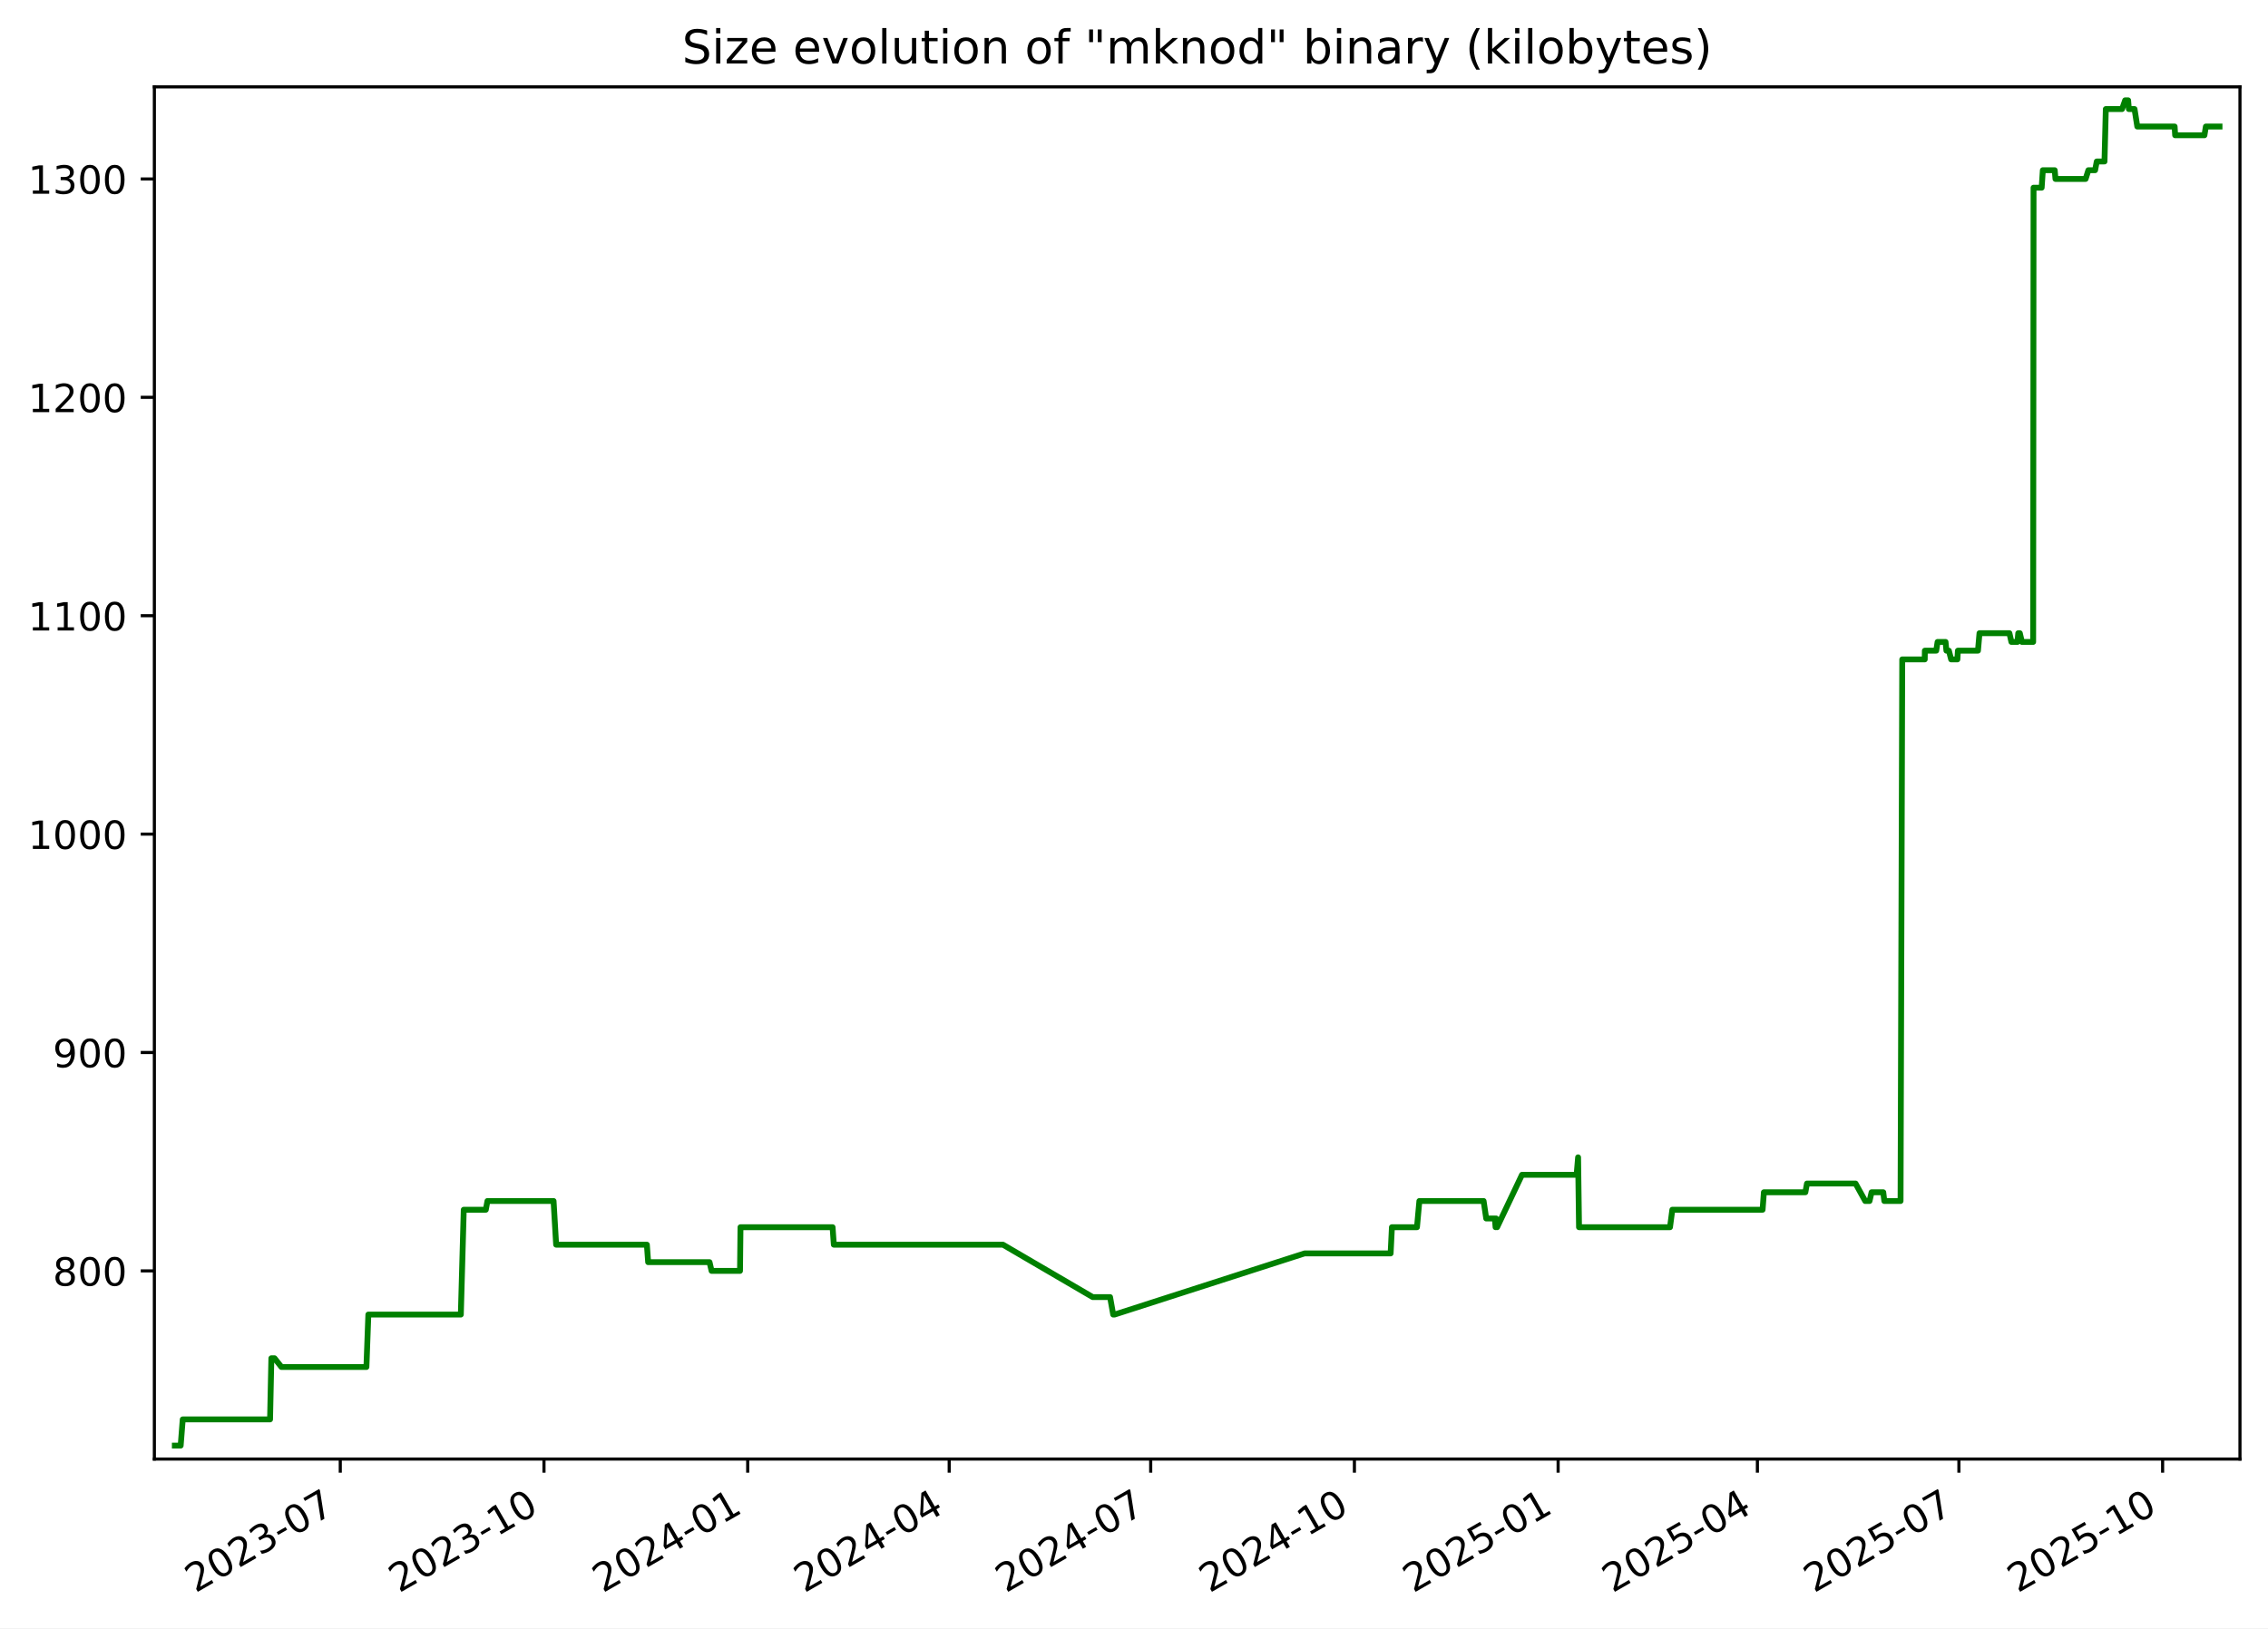
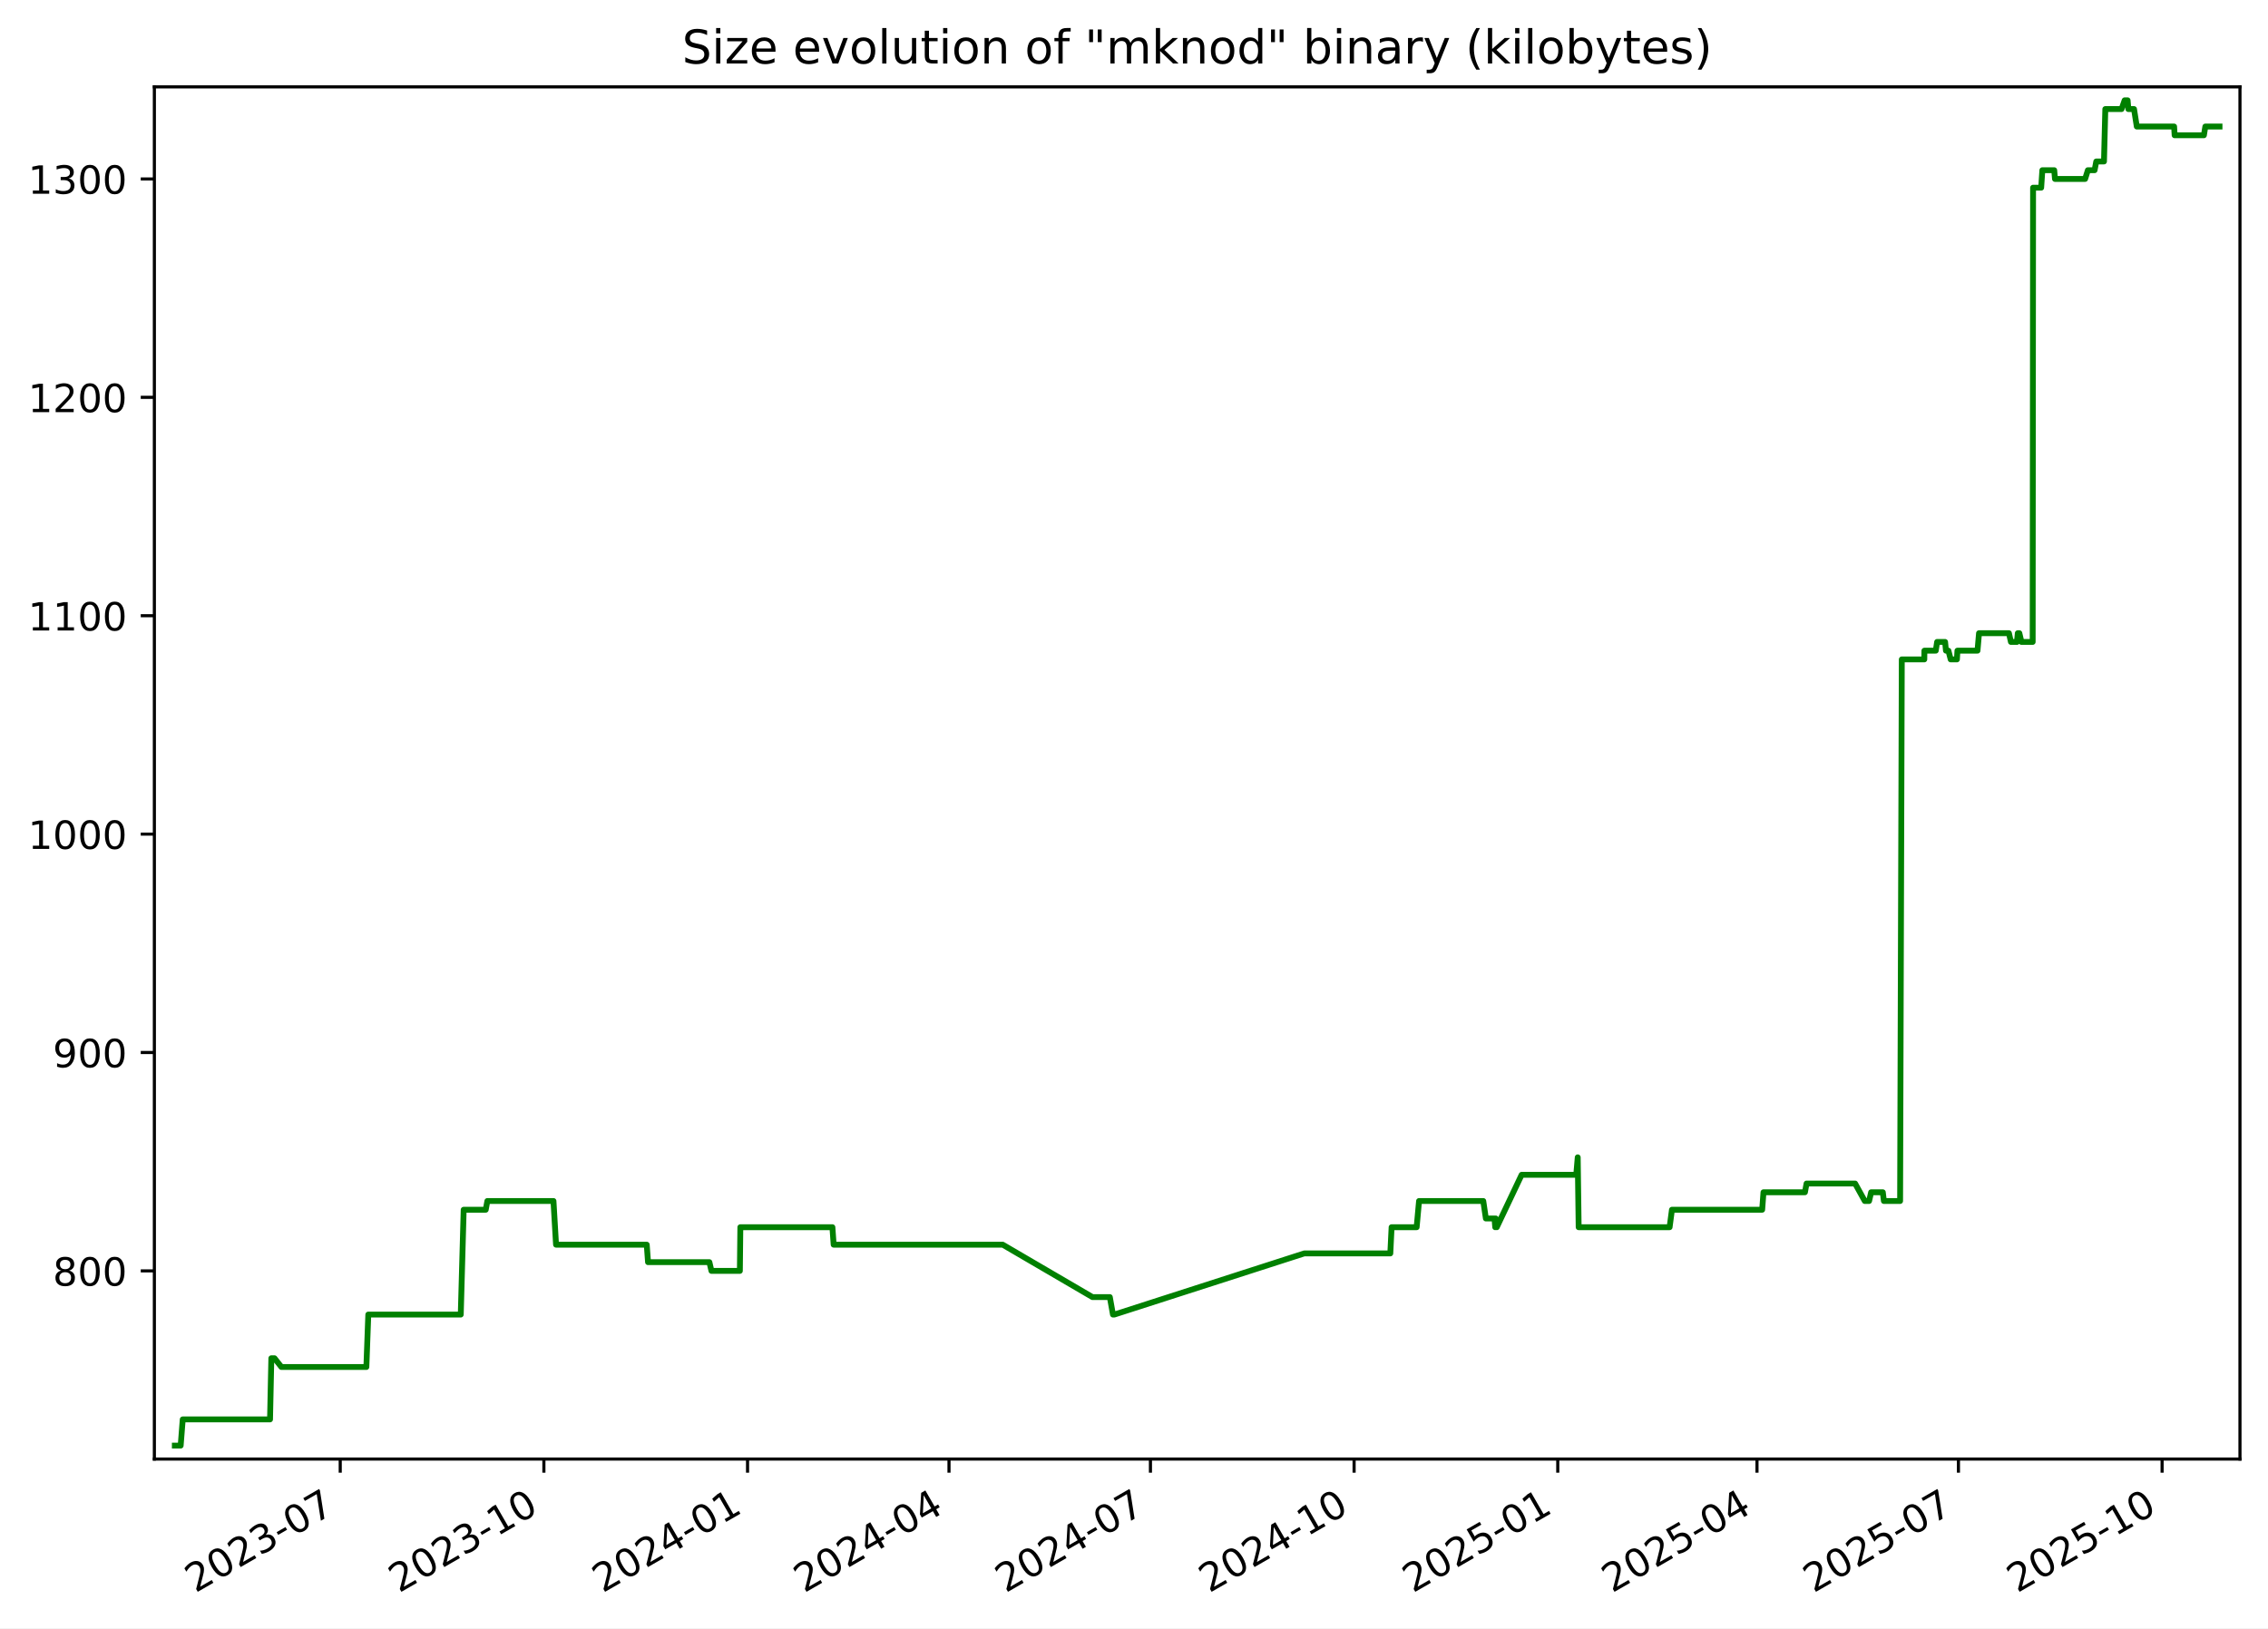
<svg xmlns="http://www.w3.org/2000/svg" xmlns:xlink="http://www.w3.org/1999/xlink" width="582.53pt" height="418.303pt" viewBox="0 0 582.53 418.303" version="1.1">
  <defs>
    <style type="text/css">*{stroke-linejoin: round; stroke-linecap: butt}</style>
  </defs>
  <g id="figure_1">
    <g id="patch_1">
      <path d="M -0 418.303  L 582.53 418.303  L 582.53 0  L -0 0  z " style="fill: #ffffff" />
    </g>
    <g id="axes_1">
      <g id="patch_2">
        <path d="M 39.65 374.83  L 575.33 374.83  L 575.33 22.318  L 39.65 22.318  z " style="fill: #ffffff" />
      </g>
      <g id="matplotlib.axis_1">
        <g id="xtick_1">
          <g id="line2d_1">
            <defs>
-               <path id="maa96886257" d="M 0 0  L 0 3.5  " style="stroke: #000000; stroke-width: 0.8" />
+               <path id="m7fba475eb8" d="M 0 0  L 0 3.5  " style="stroke: #000000; stroke-width: 0.8" />
            </defs>
            <g>
-               <use xlink:href="#maa96886257" x="87.398" y="374.83" style="stroke: #000000; stroke-width: 0.8" />
+               <use xlink:href="#m7fba475eb8" x="87.387" y="374.83" style="stroke: #000000; stroke-width: 0.8" />
            </g>
          </g>
          <g id="text_1">
-             <g transform="translate(50.17278 409.302) rotate(-30) scale(0.1 -0.1)">
+             <g transform="translate(50.16171 409.302) rotate(-30) scale(0.1 -0.1)">
              <defs>
                <path id="DejaVuSans-32" d="M 1228 531  L 3431 531  L 3431 0  L 469 0  L 469 531  Q 828 903 1448 1529  Q 2069 2156 2228 2338  Q 2531 2678 2651 2914  Q 2772 3150 2772 3378  Q 2772 3750 2511 3984  Q 2250 4219 1831 4219  Q 1534 4219 1204 4116  Q 875 4013 500 3803  L 500 4441  Q 881 4594 1212 4672  Q 1544 4750 1819 4750  Q 2544 4750 2975 4387  Q 3406 4025 3406 3419  Q 3406 3131 3298 2873  Q 3191 2616 2906 2266  Q 2828 2175 2409 1742  Q 1991 1309 1228 531  z " transform="scale(0.015625)" />
                <path id="DejaVuSans-30" d="M 2034 4250  Q 1547 4250 1301 3770  Q 1056 3291 1056 2328  Q 1056 1369 1301 889  Q 1547 409 2034 409  Q 2525 409 2770 889  Q 3016 1369 3016 2328  Q 3016 3291 2770 3770  Q 2525 4250 2034 4250  z M 2034 4750  Q 2819 4750 3233 4129  Q 3647 3509 3647 2328  Q 3647 1150 3233 529  Q 2819 -91 2034 -91  Q 1250 -91 836 529  Q 422 1150 422 2328  Q 422 3509 836 4129  Q 1250 4750 2034 4750  z " transform="scale(0.015625)" />
                <path id="DejaVuSans-33" d="M 2597 2516  Q 3050 2419 3304 2112  Q 3559 1806 3559 1356  Q 3559 666 3084 287  Q 2609 -91 1734 -91  Q 1441 -91 1130 -33  Q 819 25 488 141  L 488 750  Q 750 597 1062 519  Q 1375 441 1716 441  Q 2309 441 2620 675  Q 2931 909 2931 1356  Q 2931 1769 2642 2001  Q 2353 2234 1838 2234  L 1294 2234  L 1294 2753  L 1863 2753  Q 2328 2753 2575 2939  Q 2822 3125 2822 3475  Q 2822 3834 2567 4026  Q 2313 4219 1838 4219  Q 1578 4219 1281 4162  Q 984 4106 628 3988  L 628 4550  Q 988 4650 1302 4700  Q 1616 4750 1894 4750  Q 2613 4750 3031 4423  Q 3450 4097 3450 3541  Q 3450 3153 3228 2886  Q 3006 2619 2597 2516  z " transform="scale(0.015625)" />
                <path id="DejaVuSans-2d" d="M 313 2009  L 1997 2009  L 1997 1497  L 313 1497  L 313 2009  z " transform="scale(0.015625)" />
                <path id="DejaVuSans-37" d="M 525 4666  L 3525 4666  L 3525 4397  L 1831 0  L 1172 0  L 2766 4134  L 525 4134  L 525 4666  z " transform="scale(0.015625)" />
              </defs>
              <use xlink:href="#DejaVuSans-32" />
              <use xlink:href="#DejaVuSans-30" x="63.623" />
              <use xlink:href="#DejaVuSans-32" x="127.246" />
              <use xlink:href="#DejaVuSans-33" x="190.869" />
              <use xlink:href="#DejaVuSans-2d" x="254.492" />
              <use xlink:href="#DejaVuSans-30" x="290.576" />
              <use xlink:href="#DejaVuSans-37" x="354.199" />
            </g>
          </g>
        </g>
        <g id="xtick_2">
          <g id="line2d_2">
            <g>
-               <use xlink:href="#maa96886257" x="139.721" y="374.83" style="stroke: #000000; stroke-width: 0.8" />
+               <use xlink:href="#m7fba475eb8" x="139.696" y="374.83" style="stroke: #000000; stroke-width: 0.8" />
            </g>
          </g>
          <g id="text_2">
-             <g transform="translate(102.4959 409.302) rotate(-30) scale(0.1 -0.1)">
+             <g transform="translate(102.4712 409.302) rotate(-30) scale(0.1 -0.1)">
              <defs>
                <path id="DejaVuSans-31" d="M 794 531  L 1825 531  L 1825 4091  L 703 3866  L 703 4441  L 1819 4666  L 2450 4666  L 2450 531  L 3481 531  L 3481 0  L 794 0  L 794 531  z " transform="scale(0.015625)" />
              </defs>
              <use xlink:href="#DejaVuSans-32" />
              <use xlink:href="#DejaVuSans-30" x="63.623" />
              <use xlink:href="#DejaVuSans-32" x="127.246" />
              <use xlink:href="#DejaVuSans-33" x="190.869" />
              <use xlink:href="#DejaVuSans-2d" x="254.492" />
              <use xlink:href="#DejaVuSans-31" x="290.576" />
              <use xlink:href="#DejaVuSans-30" x="354.199" />
            </g>
          </g>
        </g>
        <g id="xtick_3">
          <g id="line2d_3">
            <g>
-               <use xlink:href="#maa96886257" x="192.044" y="374.83" style="stroke: #000000; stroke-width: 0.8" />
+               <use xlink:href="#m7fba475eb8" x="192.006" y="374.83" style="stroke: #000000; stroke-width: 0.8" />
            </g>
          </g>
          <g id="text_3">
-             <g transform="translate(154.8191 409.302) rotate(-30) scale(0.1 -0.1)">
+             <g transform="translate(154.7808 409.302) rotate(-30) scale(0.1 -0.1)">
              <defs>
                <path id="DejaVuSans-34" d="M 2419 4116  L 825 1625  L 2419 1625  L 2419 4116  z M 2253 4666  L 3047 4666  L 3047 1625  L 3713 1625  L 3713 1100  L 3047 1100  L 3047 0  L 2419 0  L 2419 1100  L 313 1100  L 313 1709  L 2253 4666  z " transform="scale(0.015625)" />
              </defs>
              <use xlink:href="#DejaVuSans-32" />
              <use xlink:href="#DejaVuSans-30" x="63.623" />
              <use xlink:href="#DejaVuSans-32" x="127.246" />
              <use xlink:href="#DejaVuSans-34" x="190.869" />
              <use xlink:href="#DejaVuSans-2d" x="254.492" />
              <use xlink:href="#DejaVuSans-30" x="290.576" />
              <use xlink:href="#DejaVuSans-31" x="354.199" />
            </g>
          </g>
        </g>
        <g id="xtick_4">
          <g id="line2d_4">
            <g>
-               <use xlink:href="#maa96886257" x="243.798" y="374.83" style="stroke: #000000; stroke-width: 0.8" />
+               <use xlink:href="#m7fba475eb8" x="243.747" y="374.83" style="stroke: #000000; stroke-width: 0.8" />
            </g>
          </g>
          <g id="text_4">
-             <g transform="translate(206.5735 409.302) rotate(-30) scale(0.1 -0.1)">
+             <g transform="translate(206.5217 409.302) rotate(-30) scale(0.1 -0.1)">
              <use xlink:href="#DejaVuSans-32" />
              <use xlink:href="#DejaVuSans-30" x="63.623" />
              <use xlink:href="#DejaVuSans-32" x="127.246" />
              <use xlink:href="#DejaVuSans-34" x="190.869" />
              <use xlink:href="#DejaVuSans-2d" x="254.492" />
              <use xlink:href="#DejaVuSans-30" x="290.576" />
              <use xlink:href="#DejaVuSans-34" x="354.199" />
            </g>
          </g>
        </g>
        <g id="xtick_5">
          <g id="line2d_5">
            <g>
-               <use xlink:href="#maa96886257" x="295.553" y="374.83" style="stroke: #000000; stroke-width: 0.8" />
+               <use xlink:href="#m7fba475eb8" x="295.487" y="374.83" style="stroke: #000000; stroke-width: 0.8" />
            </g>
          </g>
          <g id="text_5">
-             <g transform="translate(258.3279 409.302) rotate(-30) scale(0.1 -0.1)">
+             <g transform="translate(258.2627 409.302) rotate(-30) scale(0.1 -0.1)">
              <use xlink:href="#DejaVuSans-32" />
              <use xlink:href="#DejaVuSans-30" x="63.623" />
              <use xlink:href="#DejaVuSans-32" x="127.246" />
              <use xlink:href="#DejaVuSans-34" x="190.869" />
              <use xlink:href="#DejaVuSans-2d" x="254.492" />
              <use xlink:href="#DejaVuSans-30" x="290.576" />
              <use xlink:href="#DejaVuSans-37" x="354.199" />
            </g>
          </g>
        </g>
        <g id="xtick_6">
          <g id="line2d_6">
            <g>
-               <use xlink:href="#maa96886257" x="347.876" y="374.83" style="stroke: #000000; stroke-width: 0.8" />
+               <use xlink:href="#m7fba475eb8" x="347.797" y="374.83" style="stroke: #000000; stroke-width: 0.8" />
            </g>
          </g>
          <g id="text_6">
-             <g transform="translate(310.6511 409.302) rotate(-30) scale(0.1 -0.1)">
+             <g transform="translate(310.5722 409.302) rotate(-30) scale(0.1 -0.1)">
              <use xlink:href="#DejaVuSans-32" />
              <use xlink:href="#DejaVuSans-30" x="63.623" />
              <use xlink:href="#DejaVuSans-32" x="127.246" />
              <use xlink:href="#DejaVuSans-34" x="190.869" />
              <use xlink:href="#DejaVuSans-2d" x="254.492" />
              <use xlink:href="#DejaVuSans-31" x="290.576" />
              <use xlink:href="#DejaVuSans-30" x="354.199" />
            </g>
          </g>
        </g>
        <g id="xtick_7">
          <g id="line2d_7">
            <g>
-               <use xlink:href="#maa96886257" x="400.199" y="374.83" style="stroke: #000000; stroke-width: 0.8" />
+               <use xlink:href="#m7fba475eb8" x="400.107" y="374.83" style="stroke: #000000; stroke-width: 0.8" />
            </g>
          </g>
          <g id="text_7">
-             <g transform="translate(362.9743 409.302) rotate(-30) scale(0.1 -0.1)">
+             <g transform="translate(362.8817 409.302) rotate(-30) scale(0.1 -0.1)">
              <defs>
                <path id="DejaVuSans-35" d="M 691 4666  L 3169 4666  L 3169 4134  L 1269 4134  L 1269 2991  Q 1406 3038 1543 3061  Q 1681 3084 1819 3084  Q 2600 3084 3056 2656  Q 3513 2228 3513 1497  Q 3513 744 3044 326  Q 2575 -91 1722 -91  Q 1428 -91 1123 -41  Q 819 9 494 109  L 494 744  Q 775 591 1075 516  Q 1375 441 1709 441  Q 2250 441 2565 725  Q 2881 1009 2881 1497  Q 2881 1984 2565 2268  Q 2250 2553 1709 2553  Q 1456 2553 1204 2497  Q 953 2441 691 2322  L 691 4666  z " transform="scale(0.015625)" />
              </defs>
              <use xlink:href="#DejaVuSans-32" />
              <use xlink:href="#DejaVuSans-30" x="63.623" />
              <use xlink:href="#DejaVuSans-32" x="127.246" />
              <use xlink:href="#DejaVuSans-35" x="190.869" />
              <use xlink:href="#DejaVuSans-2d" x="254.492" />
              <use xlink:href="#DejaVuSans-30" x="290.576" />
              <use xlink:href="#DejaVuSans-31" x="354.199" />
            </g>
          </g>
        </g>
        <g id="xtick_8">
          <g id="line2d_8">
            <g>
-               <use xlink:href="#maa96886257" x="451.385" y="374.83" style="stroke: #000000; stroke-width: 0.8" />
+               <use xlink:href="#m7fba475eb8" x="451.279" y="374.83" style="stroke: #000000; stroke-width: 0.8" />
            </g>
          </g>
          <g id="text_8">
-             <g transform="translate(414.1599 409.302) rotate(-30) scale(0.1 -0.1)">
+             <g transform="translate(414.0541 409.302) rotate(-30) scale(0.1 -0.1)">
              <use xlink:href="#DejaVuSans-32" />
              <use xlink:href="#DejaVuSans-30" x="63.623" />
              <use xlink:href="#DejaVuSans-32" x="127.246" />
              <use xlink:href="#DejaVuSans-35" x="190.869" />
              <use xlink:href="#DejaVuSans-2d" x="254.492" />
              <use xlink:href="#DejaVuSans-30" x="290.576" />
              <use xlink:href="#DejaVuSans-34" x="354.199" />
            </g>
          </g>
        </g>
        <g id="xtick_9">
          <g id="line2d_9">
            <g>
-               <use xlink:href="#maa96886257" x="503.139" y="374.83" style="stroke: #000000; stroke-width: 0.8" />
+               <use xlink:href="#m7fba475eb8" x="503.02" y="374.83" style="stroke: #000000; stroke-width: 0.8" />
            </g>
          </g>
          <g id="text_9">
-             <g transform="translate(465.9144 409.302) rotate(-30) scale(0.1 -0.1)">
+             <g transform="translate(465.7951 409.302) rotate(-30) scale(0.1 -0.1)">
              <use xlink:href="#DejaVuSans-32" />
              <use xlink:href="#DejaVuSans-30" x="63.623" />
              <use xlink:href="#DejaVuSans-32" x="127.246" />
              <use xlink:href="#DejaVuSans-35" x="190.869" />
              <use xlink:href="#DejaVuSans-2d" x="254.492" />
              <use xlink:href="#DejaVuSans-30" x="290.576" />
              <use xlink:href="#DejaVuSans-37" x="354.199" />
            </g>
          </g>
        </g>
        <g id="xtick_10">
          <g id="line2d_10">
            <g>
-               <use xlink:href="#maa96886257" x="555.462" y="374.83" style="stroke: #000000; stroke-width: 0.8" />
+               <use xlink:href="#m7fba475eb8" x="555.329" y="374.83" style="stroke: #000000; stroke-width: 0.8" />
            </g>
          </g>
          <g id="text_10">
-             <g transform="translate(518.2375 409.302) rotate(-30) scale(0.1 -0.1)">
+             <g transform="translate(518.1046 409.302) rotate(-30) scale(0.1 -0.1)">
              <use xlink:href="#DejaVuSans-32" />
              <use xlink:href="#DejaVuSans-30" x="63.623" />
              <use xlink:href="#DejaVuSans-32" x="127.246" />
              <use xlink:href="#DejaVuSans-35" x="190.869" />
              <use xlink:href="#DejaVuSans-2d" x="254.492" />
              <use xlink:href="#DejaVuSans-31" x="290.576" />
              <use xlink:href="#DejaVuSans-30" x="354.199" />
            </g>
          </g>
        </g>
      </g>
      <g id="matplotlib.axis_2">
        <g id="ytick_1">
          <g id="line2d_11">
            <defs>
-               <path id="m8d2630e6f1" d="M 0 0  L -3.5 0  " style="stroke: #000000; stroke-width: 0.8" />
+               <path id="m0925a4f83a" d="M 0 0  L -3.5 0  " style="stroke: #000000; stroke-width: 0.8" />
            </defs>
            <g>
-               <use xlink:href="#m8d2630e6f1" x="39.65" y="326.491" style="stroke: #000000; stroke-width: 0.8" />
+               <use xlink:href="#m0925a4f83a" x="39.65" y="326.491" style="stroke: #000000; stroke-width: 0.8" />
            </g>
          </g>
          <g id="text_11">
            <g transform="translate(13.5625 330.2902) scale(0.1 -0.1)">
              <defs>
                <path id="DejaVuSans-38" d="M 2034 2216  Q 1584 2216 1326 1975  Q 1069 1734 1069 1313  Q 1069 891 1326 650  Q 1584 409 2034 409  Q 2484 409 2743 651  Q 3003 894 3003 1313  Q 3003 1734 2745 1975  Q 2488 2216 2034 2216  z M 1403 2484  Q 997 2584 770 2862  Q 544 3141 544 3541  Q 544 4100 942 4425  Q 1341 4750 2034 4750  Q 2731 4750 3128 4425  Q 3525 4100 3525 3541  Q 3525 3141 3298 2862  Q 3072 2584 2669 2484  Q 3125 2378 3379 2068  Q 3634 1759 3634 1313  Q 3634 634 3220 271  Q 2806 -91 2034 -91  Q 1263 -91 848 271  Q 434 634 434 1313  Q 434 1759 690 2068  Q 947 2378 1403 2484  z M 1172 3481  Q 1172 3119 1398 2916  Q 1625 2713 2034 2713  Q 2441 2713 2670 2916  Q 2900 3119 2900 3481  Q 2900 3844 2670 4047  Q 2441 4250 2034 4250  Q 1625 4250 1398 4047  Q 1172 3844 1172 3481  z " transform="scale(0.015625)" />
              </defs>
              <use xlink:href="#DejaVuSans-38" />
              <use xlink:href="#DejaVuSans-30" x="63.623" />
              <use xlink:href="#DejaVuSans-30" x="127.246" />
            </g>
          </g>
        </g>
        <g id="ytick_2">
          <g id="line2d_12">
            <g>
-               <use xlink:href="#m8d2630e6f1" x="39.65" y="270.387" style="stroke: #000000; stroke-width: 0.8" />
+               <use xlink:href="#m0925a4f83a" x="39.65" y="270.387" style="stroke: #000000; stroke-width: 0.8" />
            </g>
          </g>
          <g id="text_12">
            <g transform="translate(13.5625 274.1863) scale(0.1 -0.1)">
              <defs>
                <path id="DejaVuSans-39" d="M 703 97  L 703 672  Q 941 559 1184 500  Q 1428 441 1663 441  Q 2288 441 2617 861  Q 2947 1281 2994 2138  Q 2813 1869 2534 1725  Q 2256 1581 1919 1581  Q 1219 1581 811 2004  Q 403 2428 403 3163  Q 403 3881 828 4315  Q 1253 4750 1959 4750  Q 2769 4750 3195 4129  Q 3622 3509 3622 2328  Q 3622 1225 3098 567  Q 2575 -91 1691 -91  Q 1453 -91 1209 -44  Q 966 3 703 97  z M 1959 2075  Q 2384 2075 2632 2365  Q 2881 2656 2881 3163  Q 2881 3666 2632 3958  Q 2384 4250 1959 4250  Q 1534 4250 1286 3958  Q 1038 3666 1038 3163  Q 1038 2656 1286 2365  Q 1534 2075 1959 2075  z " transform="scale(0.015625)" />
              </defs>
              <use xlink:href="#DejaVuSans-39" />
              <use xlink:href="#DejaVuSans-30" x="63.623" />
              <use xlink:href="#DejaVuSans-30" x="127.246" />
            </g>
          </g>
        </g>
        <g id="ytick_3">
          <g id="line2d_13">
            <g>
-               <use xlink:href="#m8d2630e6f1" x="39.65" y="214.283" style="stroke: #000000; stroke-width: 0.8" />
+               <use xlink:href="#m0925a4f83a" x="39.65" y="214.283" style="stroke: #000000; stroke-width: 0.8" />
            </g>
          </g>
          <g id="text_13">
            <g transform="translate(7.2 218.0824) scale(0.1 -0.1)">
              <use xlink:href="#DejaVuSans-31" />
              <use xlink:href="#DejaVuSans-30" x="63.623" />
              <use xlink:href="#DejaVuSans-30" x="127.246" />
              <use xlink:href="#DejaVuSans-30" x="190.869" />
            </g>
          </g>
        </g>
        <g id="ytick_4">
          <g id="line2d_14">
            <g>
-               <use xlink:href="#m8d2630e6f1" x="39.65" y="158.179" style="stroke: #000000; stroke-width: 0.8" />
+               <use xlink:href="#m0925a4f83a" x="39.65" y="158.179" style="stroke: #000000; stroke-width: 0.8" />
            </g>
          </g>
          <g id="text_14">
            <g transform="translate(7.2 161.9785) scale(0.1 -0.1)">
              <use xlink:href="#DejaVuSans-31" />
              <use xlink:href="#DejaVuSans-31" x="63.623" />
              <use xlink:href="#DejaVuSans-30" x="127.246" />
              <use xlink:href="#DejaVuSans-30" x="190.869" />
            </g>
          </g>
        </g>
        <g id="ytick_5">
          <g id="line2d_15">
            <g>
-               <use xlink:href="#m8d2630e6f1" x="39.65" y="102.075" style="stroke: #000000; stroke-width: 0.8" />
+               <use xlink:href="#m0925a4f83a" x="39.65" y="102.075" style="stroke: #000000; stroke-width: 0.8" />
            </g>
          </g>
          <g id="text_15">
            <g transform="translate(7.2 105.8746) scale(0.1 -0.1)">
              <use xlink:href="#DejaVuSans-31" />
              <use xlink:href="#DejaVuSans-32" x="63.623" />
              <use xlink:href="#DejaVuSans-30" x="127.246" />
              <use xlink:href="#DejaVuSans-30" x="190.869" />
            </g>
          </g>
        </g>
        <g id="ytick_6">
          <g id="line2d_16">
            <g>
-               <use xlink:href="#m8d2630e6f1" x="39.65" y="45.972" style="stroke: #000000; stroke-width: 0.8" />
+               <use xlink:href="#m0925a4f83a" x="39.65" y="45.972" style="stroke: #000000; stroke-width: 0.8" />
            </g>
          </g>
          <g id="text_16">
            <g transform="translate(7.2 49.77075) scale(0.1 -0.1)">
              <use xlink:href="#DejaVuSans-31" />
              <use xlink:href="#DejaVuSans-33" x="63.623" />
              <use xlink:href="#DejaVuSans-30" x="127.246" />
              <use xlink:href="#DejaVuSans-30" x="190.869" />
            </g>
          </g>
        </g>
      </g>
      <g id="line2d_17">
-         <path d="M 44.902 371.374  L 46.407 371.374  L 46.934 364.642  L 69.365 364.642  L 69.698 348.933  L 70.51 348.933  L 72.283 351.177  L 94.114 351.177  L 94.609 337.712  L 118.364 337.712  L 119.113 310.782  L 124.78 310.782  L 125.198 308.538  L 142.184 308.538  L 142.843 319.759  L 166.149 319.759  L 166.474 324.247  L 182.24 324.247  L 182.768 326.491  L 190.07 326.491  L 190.193 315.27  L 213.846 315.27  L 214.166 319.759  L 257.608 319.759  L 280.659 333.223  L 285.12 333.223  L 285.921 337.712  L 286.267 337.712  L 335.071 322.003  L 357.178 322.003  L 357.509 315.27  L 363.947 315.27  L 364.562 308.538  L 381.062 308.538  L 381.73 313.026  L 383.952 313.026  L 384.133 315.27  L 384.257 313.026  L 384.53 315.27  L 390.918 301.805  L 404.951 301.805  L 405.33 297.317  L 405.569 315.27  L 428.936 315.27  L 429.533 310.782  L 452.715 310.782  L 453.05 306.294  L 463.702 306.294  L 464.117 304.049  L 476.593 304.049  L 479.078 308.538  L 480.185 308.538  L 480.708 306.294  L 483.711 306.294  L 483.984 308.538  L 488.154 308.538  L 488.585 169.4  L 494.368 169.4  L 494.394 167.156  L 497.316 167.156  L 497.661 164.912  L 499.711 164.912  L 499.931 167.156  L 500.564 167.156  L 501.145 169.4  L 502.748 169.4  L 502.881 167.156  L 508.037 167.156  L 508.428 162.668  L 516.113 162.668  L 516.623 164.912  L 518.18 164.912  L 518.386 162.668  L 518.787 162.668  L 519.324 164.912  L 522.213 164.912  L 522.314 48.216  L 524.397 48.216  L 524.697 43.727  L 527.748 43.727  L 527.943 45.972  L 535.684 45.972  L 536.394 43.727  L 538.118 43.727  L 538.549 41.483  L 540.534 41.483  L 540.873 28.018  L 545.045 28.018  L 545.84 25.774  L 546.603 25.774  L 546.791 28.018  L 548.253 28.018  L 548.959 32.507  L 558.549 32.507  L 558.682 34.751  L 566.202 34.751  L 566.57 32.507  L 570.078 32.507  L 570.078 32.507  " clip-path="url(#pddbdb92cb6)" style="fill: none; stroke: #008000; stroke-width: 1.5; stroke-linecap: square" />
+         <path d="M 44.902 371.374  L 46.407 371.374  L 46.933 364.642  L 69.358 364.642  L 69.691 348.933  L 70.504 348.933  L 72.276 351.177  L 94.101 351.177  L 94.596 337.712  L 118.345 337.712  L 119.094 310.782  L 124.76 310.782  L 125.177 308.538  L 142.158 308.538  L 142.817 319.759  L 166.117 319.759  L 166.443 324.247  L 182.204 324.247  L 182.732 326.491  L 190.033 326.491  L 190.155 315.27  L 213.802 315.27  L 214.122 319.759  L 257.552 319.759  L 280.597 333.223  L 285.057 333.223  L 285.858 337.712  L 286.204 337.712  L 334.995 322.003  L 357.097 322.003  L 357.428 315.27  L 363.864 315.27  L 364.479 308.538  L 380.975 308.538  L 381.642 313.026  L 383.863 313.026  L 384.044 315.27  L 384.169 313.026  L 384.442 315.27  L 390.828 301.805  L 404.857 301.805  L 405.236 297.317  L 405.475 315.27  L 428.836 315.27  L 429.433 310.782  L 452.609 310.782  L 452.944 306.294  L 463.593 306.294  L 464.008 304.049  L 476.48 304.049  L 478.965 308.538  L 480.072 308.538  L 480.595 306.294  L 483.597 306.294  L 483.87 308.538  L 488.038 308.538  L 488.47 169.4  L 494.251 169.4  L 494.277 167.156  L 497.198 167.156  L 497.543 164.912  L 499.593 164.912  L 499.813 167.156  L 500.445 167.156  L 501.026 169.4  L 502.629 169.4  L 502.762 167.156  L 507.916 167.156  L 508.307 162.668  L 515.99 162.668  L 516.5 164.912  L 518.057 164.912  L 518.262 162.668  L 518.664 162.668  L 519.201 164.912  L 522.089 164.912  L 522.19 48.216  L 524.272 48.216  L 524.572 43.727  L 527.622 43.727  L 527.817 45.972  L 535.556 45.972  L 536.266 43.727  L 537.99 43.727  L 538.42 41.483  L 540.405 41.483  L 540.743 28.018  L 544.915 28.018  L 545.709 25.774  L 546.473 25.774  L 546.661 28.018  L 548.122 28.018  L 548.828 32.507  L 558.415 32.507  L 558.548 34.751  L 566.066 34.751  L 566.434 32.507  L 570.078 32.507  L 570.078 32.507  " clip-path="url(#pbfb2705fc9)" style="fill: none; stroke: #008000; stroke-width: 1.5; stroke-linecap: square" />
      </g>
      <g id="patch_3">
        <path d="M 39.65 374.83  L 39.65 22.318  " style="fill: none; stroke: #000000; stroke-width: 0.8; stroke-linejoin: miter; stroke-linecap: square" />
      </g>
      <g id="patch_4">
        <path d="M 575.33 374.83  L 575.33 22.318  " style="fill: none; stroke: #000000; stroke-width: 0.8; stroke-linejoin: miter; stroke-linecap: square" />
      </g>
      <g id="patch_5">
        <path d="M 39.65 374.83  L 575.33 374.83  " style="fill: none; stroke: #000000; stroke-width: 0.8; stroke-linejoin: miter; stroke-linecap: square" />
      </g>
      <g id="patch_6">
        <path d="M 39.65 22.318  L 575.33 22.318  " style="fill: none; stroke: #000000; stroke-width: 0.8; stroke-linejoin: miter; stroke-linecap: square" />
      </g>
      <g id="text_17">
        <g transform="translate(175.1928 16.31812) scale(0.12 -0.12)">
          <defs>
            <path id="DejaVuSans-53" d="M 3425 4513  L 3425 3897  Q 3066 4069 2747 4153  Q 2428 4238 2131 4238  Q 1616 4238 1336 4038  Q 1056 3838 1056 3469  Q 1056 3159 1242 3001  Q 1428 2844 1947 2747  L 2328 2669  Q 3034 2534 3370 2195  Q 3706 1856 3706 1288  Q 3706 609 3251 259  Q 2797 -91 1919 -91  Q 1588 -91 1214 -16  Q 841 59 441 206  L 441 856  Q 825 641 1194 531  Q 1563 422 1919 422  Q 2459 422 2753 634  Q 3047 847 3047 1241  Q 3047 1584 2836 1778  Q 2625 1972 2144 2069  L 1759 2144  Q 1053 2284 737 2584  Q 422 2884 422 3419  Q 422 4038 858 4394  Q 1294 4750 2059 4750  Q 2388 4750 2728 4690  Q 3069 4631 3425 4513  z " transform="scale(0.015625)" />
            <path id="DejaVuSans-69" d="M 603 3500  L 1178 3500  L 1178 0  L 603 0  L 603 3500  z M 603 4863  L 1178 4863  L 1178 4134  L 603 4134  L 603 4863  z " transform="scale(0.015625)" />
            <path id="DejaVuSans-7a" d="M 353 3500  L 3084 3500  L 3084 2975  L 922 459  L 3084 459  L 3084 0  L 275 0  L 275 525  L 2438 3041  L 353 3041  L 353 3500  z " transform="scale(0.015625)" />
            <path id="DejaVuSans-65" d="M 3597 1894  L 3597 1613  L 953 1613  Q 991 1019 1311 708  Q 1631 397 2203 397  Q 2534 397 2845 478  Q 3156 559 3463 722  L 3463 178  Q 3153 47 2828 -22  Q 2503 -91 2169 -91  Q 1331 -91 842 396  Q 353 884 353 1716  Q 353 2575 817 3079  Q 1281 3584 2069 3584  Q 2775 3584 3186 3129  Q 3597 2675 3597 1894  z M 3022 2063  Q 3016 2534 2758 2815  Q 2500 3097 2075 3097  Q 1594 3097 1305 2825  Q 1016 2553 972 2059  L 3022 2063  z " transform="scale(0.015625)" />
            <path id="DejaVuSans-20" transform="scale(0.015625)" />
            <path id="DejaVuSans-76" d="M 191 3500  L 800 3500  L 1894 563  L 2988 3500  L 3597 3500  L 2284 0  L 1503 0  L 191 3500  z " transform="scale(0.015625)" />
            <path id="DejaVuSans-6f" d="M 1959 3097  Q 1497 3097 1228 2736  Q 959 2375 959 1747  Q 959 1119 1226 758  Q 1494 397 1959 397  Q 2419 397 2687 759  Q 2956 1122 2956 1747  Q 2956 2369 2687 2733  Q 2419 3097 1959 3097  z M 1959 3584  Q 2709 3584 3137 3096  Q 3566 2609 3566 1747  Q 3566 888 3137 398  Q 2709 -91 1959 -91  Q 1206 -91 779 398  Q 353 888 353 1747  Q 353 2609 779 3096  Q 1206 3584 1959 3584  z " transform="scale(0.015625)" />
            <path id="DejaVuSans-6c" d="M 603 4863  L 1178 4863  L 1178 0  L 603 0  L 603 4863  z " transform="scale(0.015625)" />
            <path id="DejaVuSans-75" d="M 544 1381  L 544 3500  L 1119 3500  L 1119 1403  Q 1119 906 1312 657  Q 1506 409 1894 409  Q 2359 409 2629 706  Q 2900 1003 2900 1516  L 2900 3500  L 3475 3500  L 3475 0  L 2900 0  L 2900 538  Q 2691 219 2414 64  Q 2138 -91 1772 -91  Q 1169 -91 856 284  Q 544 659 544 1381  z M 1991 3584  L 1991 3584  z " transform="scale(0.015625)" />
            <path id="DejaVuSans-74" d="M 1172 4494  L 1172 3500  L 2356 3500  L 2356 3053  L 1172 3053  L 1172 1153  Q 1172 725 1289 603  Q 1406 481 1766 481  L 2356 481  L 2356 0  L 1766 0  Q 1100 0 847 248  Q 594 497 594 1153  L 594 3053  L 172 3053  L 172 3500  L 594 3500  L 594 4494  L 1172 4494  z " transform="scale(0.015625)" />
            <path id="DejaVuSans-6e" d="M 3513 2113  L 3513 0  L 2938 0  L 2938 2094  Q 2938 2591 2744 2837  Q 2550 3084 2163 3084  Q 1697 3084 1428 2787  Q 1159 2491 1159 1978  L 1159 0  L 581 0  L 581 3500  L 1159 3500  L 1159 2956  Q 1366 3272 1645 3428  Q 1925 3584 2291 3584  Q 2894 3584 3203 3211  Q 3513 2838 3513 2113  z " transform="scale(0.015625)" />
            <path id="DejaVuSans-66" d="M 2375 4863  L 2375 4384  L 1825 4384  Q 1516 4384 1395 4259  Q 1275 4134 1275 3809  L 1275 3500  L 2222 3500  L 2222 3053  L 1275 3053  L 1275 0  L 697 0  L 697 3053  L 147 3053  L 147 3500  L 697 3500  L 697 3744  Q 697 4328 969 4595  Q 1241 4863 1831 4863  L 2375 4863  z " transform="scale(0.015625)" />
            <path id="DejaVuSans-22" d="M 1147 4666  L 1147 2931  L 616 2931  L 616 4666  L 1147 4666  z M 2328 4666  L 2328 2931  L 1797 2931  L 1797 4666  L 2328 4666  z " transform="scale(0.015625)" />
            <path id="DejaVuSans-6d" d="M 3328 2828  Q 3544 3216 3844 3400  Q 4144 3584 4550 3584  Q 5097 3584 5394 3201  Q 5691 2819 5691 2113  L 5691 0  L 5113 0  L 5113 2094  Q 5113 2597 4934 2840  Q 4756 3084 4391 3084  Q 3944 3084 3684 2787  Q 3425 2491 3425 1978  L 3425 0  L 2847 0  L 2847 2094  Q 2847 2600 2669 2842  Q 2491 3084 2119 3084  Q 1678 3084 1418 2786  Q 1159 2488 1159 1978  L 1159 0  L 581 0  L 581 3500  L 1159 3500  L 1159 2956  Q 1356 3278 1631 3431  Q 1906 3584 2284 3584  Q 2666 3584 2933 3390  Q 3200 3197 3328 2828  z " transform="scale(0.015625)" />
            <path id="DejaVuSans-6b" d="M 581 4863  L 1159 4863  L 1159 1991  L 2875 3500  L 3609 3500  L 1753 1863  L 3688 0  L 2938 0  L 1159 1709  L 1159 0  L 581 0  L 581 4863  z " transform="scale(0.015625)" />
            <path id="DejaVuSans-64" d="M 2906 2969  L 2906 4863  L 3481 4863  L 3481 0  L 2906 0  L 2906 525  Q 2725 213 2448 61  Q 2172 -91 1784 -91  Q 1150 -91 751 415  Q 353 922 353 1747  Q 353 2572 751 3078  Q 1150 3584 1784 3584  Q 2172 3584 2448 3432  Q 2725 3281 2906 2969  z M 947 1747  Q 947 1113 1208 752  Q 1469 391 1925 391  Q 2381 391 2643 752  Q 2906 1113 2906 1747  Q 2906 2381 2643 2742  Q 2381 3103 1925 3103  Q 1469 3103 1208 2742  Q 947 2381 947 1747  z " transform="scale(0.015625)" />
            <path id="DejaVuSans-62" d="M 3116 1747  Q 3116 2381 2855 2742  Q 2594 3103 2138 3103  Q 1681 3103 1420 2742  Q 1159 2381 1159 1747  Q 1159 1113 1420 752  Q 1681 391 2138 391  Q 2594 391 2855 752  Q 3116 1113 3116 1747  z M 1159 2969  Q 1341 3281 1617 3432  Q 1894 3584 2278 3584  Q 2916 3584 3314 3078  Q 3713 2572 3713 1747  Q 3713 922 3314 415  Q 2916 -91 2278 -91  Q 1894 -91 1617 61  Q 1341 213 1159 525  L 1159 0  L 581 0  L 581 4863  L 1159 4863  L 1159 2969  z " transform="scale(0.015625)" />
            <path id="DejaVuSans-61" d="M 2194 1759  Q 1497 1759 1228 1600  Q 959 1441 959 1056  Q 959 750 1161 570  Q 1363 391 1709 391  Q 2188 391 2477 730  Q 2766 1069 2766 1631  L 2766 1759  L 2194 1759  z M 3341 1997  L 3341 0  L 2766 0  L 2766 531  Q 2569 213 2275 61  Q 1981 -91 1556 -91  Q 1019 -91 701 211  Q 384 513 384 1019  Q 384 1609 779 1909  Q 1175 2209 1959 2209  L 2766 2209  L 2766 2266  Q 2766 2663 2505 2880  Q 2244 3097 1772 3097  Q 1472 3097 1187 3025  Q 903 2953 641 2809  L 641 3341  Q 956 3463 1253 3523  Q 1550 3584 1831 3584  Q 2591 3584 2966 3190  Q 3341 2797 3341 1997  z " transform="scale(0.015625)" />
            <path id="DejaVuSans-72" d="M 2631 2963  Q 2534 3019 2420 3045  Q 2306 3072 2169 3072  Q 1681 3072 1420 2755  Q 1159 2438 1159 1844  L 1159 0  L 581 0  L 581 3500  L 1159 3500  L 1159 2956  Q 1341 3275 1631 3429  Q 1922 3584 2338 3584  Q 2397 3584 2469 3576  Q 2541 3569 2628 3553  L 2631 2963  z " transform="scale(0.015625)" />
            <path id="DejaVuSans-79" d="M 2059 -325  Q 1816 -950 1584 -1140  Q 1353 -1331 966 -1331  L 506 -1331  L 506 -850  L 844 -850  Q 1081 -850 1212 -737  Q 1344 -625 1503 -206  L 1606 56  L 191 3500  L 800 3500  L 1894 763  L 2988 3500  L 3597 3500  L 2059 -325  z " transform="scale(0.015625)" />
            <path id="DejaVuSans-28" d="M 1984 4856  Q 1566 4138 1362 3434  Q 1159 2731 1159 2009  Q 1159 1288 1364 580  Q 1569 -128 1984 -844  L 1484 -844  Q 1016 -109 783 600  Q 550 1309 550 2009  Q 550 2706 781 3412  Q 1013 4119 1484 4856  L 1984 4856  z " transform="scale(0.015625)" />
            <path id="DejaVuSans-73" d="M 2834 3397  L 2834 2853  Q 2591 2978 2328 3040  Q 2066 3103 1784 3103  Q 1356 3103 1142 2972  Q 928 2841 928 2578  Q 928 2378 1081 2264  Q 1234 2150 1697 2047  L 1894 2003  Q 2506 1872 2764 1633  Q 3022 1394 3022 966  Q 3022 478 2636 193  Q 2250 -91 1575 -91  Q 1294 -91 989 -36  Q 684 19 347 128  L 347 722  Q 666 556 975 473  Q 1284 391 1588 391  Q 1994 391 2212 530  Q 2431 669 2431 922  Q 2431 1156 2273 1281  Q 2116 1406 1581 1522  L 1381 1569  Q 847 1681 609 1914  Q 372 2147 372 2553  Q 372 3047 722 3315  Q 1072 3584 1716 3584  Q 2034 3584 2315 3537  Q 2597 3491 2834 3397  z " transform="scale(0.015625)" />
            <path id="DejaVuSans-29" d="M 513 4856  L 1013 4856  Q 1481 4119 1714 3412  Q 1947 2706 1947 2009  Q 1947 1309 1714 600  Q 1481 -109 1013 -844  L 513 -844  Q 928 -128 1133 580  Q 1338 1288 1338 2009  Q 1338 2731 1133 3434  Q 928 4138 513 4856  z " transform="scale(0.015625)" />
          </defs>
          <use xlink:href="#DejaVuSans-53" />
          <use xlink:href="#DejaVuSans-69" x="63.477" />
          <use xlink:href="#DejaVuSans-7a" x="91.26" />
          <use xlink:href="#DejaVuSans-65" x="143.75" />
          <use xlink:href="#DejaVuSans-20" x="205.273" />
          <use xlink:href="#DejaVuSans-65" x="237.061" />
          <use xlink:href="#DejaVuSans-76" x="298.584" />
          <use xlink:href="#DejaVuSans-6f" x="357.764" />
          <use xlink:href="#DejaVuSans-6c" x="418.945" />
          <use xlink:href="#DejaVuSans-75" x="446.729" />
          <use xlink:href="#DejaVuSans-74" x="510.107" />
          <use xlink:href="#DejaVuSans-69" x="549.316" />
          <use xlink:href="#DejaVuSans-6f" x="577.1" />
          <use xlink:href="#DejaVuSans-6e" x="638.281" />
          <use xlink:href="#DejaVuSans-20" x="701.66" />
          <use xlink:href="#DejaVuSans-6f" x="733.447" />
          <use xlink:href="#DejaVuSans-66" x="794.629" />
          <use xlink:href="#DejaVuSans-20" x="829.834" />
          <use xlink:href="#DejaVuSans-22" x="861.621" />
          <use xlink:href="#DejaVuSans-6d" x="907.617" />
          <use xlink:href="#DejaVuSans-6b" x="1005.029" />
          <use xlink:href="#DejaVuSans-6e" x="1062.939" />
          <use xlink:href="#DejaVuSans-6f" x="1126.318" />
          <use xlink:href="#DejaVuSans-64" x="1187.5" />
          <use xlink:href="#DejaVuSans-22" x="1250.977" />
          <use xlink:href="#DejaVuSans-20" x="1296.973" />
          <use xlink:href="#DejaVuSans-62" x="1328.76" />
          <use xlink:href="#DejaVuSans-69" x="1392.236" />
          <use xlink:href="#DejaVuSans-6e" x="1420.02" />
          <use xlink:href="#DejaVuSans-61" x="1483.398" />
          <use xlink:href="#DejaVuSans-72" x="1544.678" />
          <use xlink:href="#DejaVuSans-79" x="1585.791" />
          <use xlink:href="#DejaVuSans-20" x="1644.971" />
          <use xlink:href="#DejaVuSans-28" x="1676.758" />
          <use xlink:href="#DejaVuSans-6b" x="1715.771" />
          <use xlink:href="#DejaVuSans-69" x="1773.682" />
          <use xlink:href="#DejaVuSans-6c" x="1801.465" />
          <use xlink:href="#DejaVuSans-6f" x="1829.248" />
          <use xlink:href="#DejaVuSans-62" x="1890.43" />
          <use xlink:href="#DejaVuSans-79" x="1953.906" />
          <use xlink:href="#DejaVuSans-74" x="2013.086" />
          <use xlink:href="#DejaVuSans-65" x="2052.295" />
          <use xlink:href="#DejaVuSans-73" x="2113.818" />
          <use xlink:href="#DejaVuSans-29" x="2165.918" />
        </g>
      </g>
    </g>
  </g>
  <defs>
-     <clipPath id="pddbdb92cb6">
+     <clipPath id="pbfb2705fc9">
      <rect x="39.65" y="22.318" width="535.68" height="352.512" />
    </clipPath>
  </defs>
</svg>
